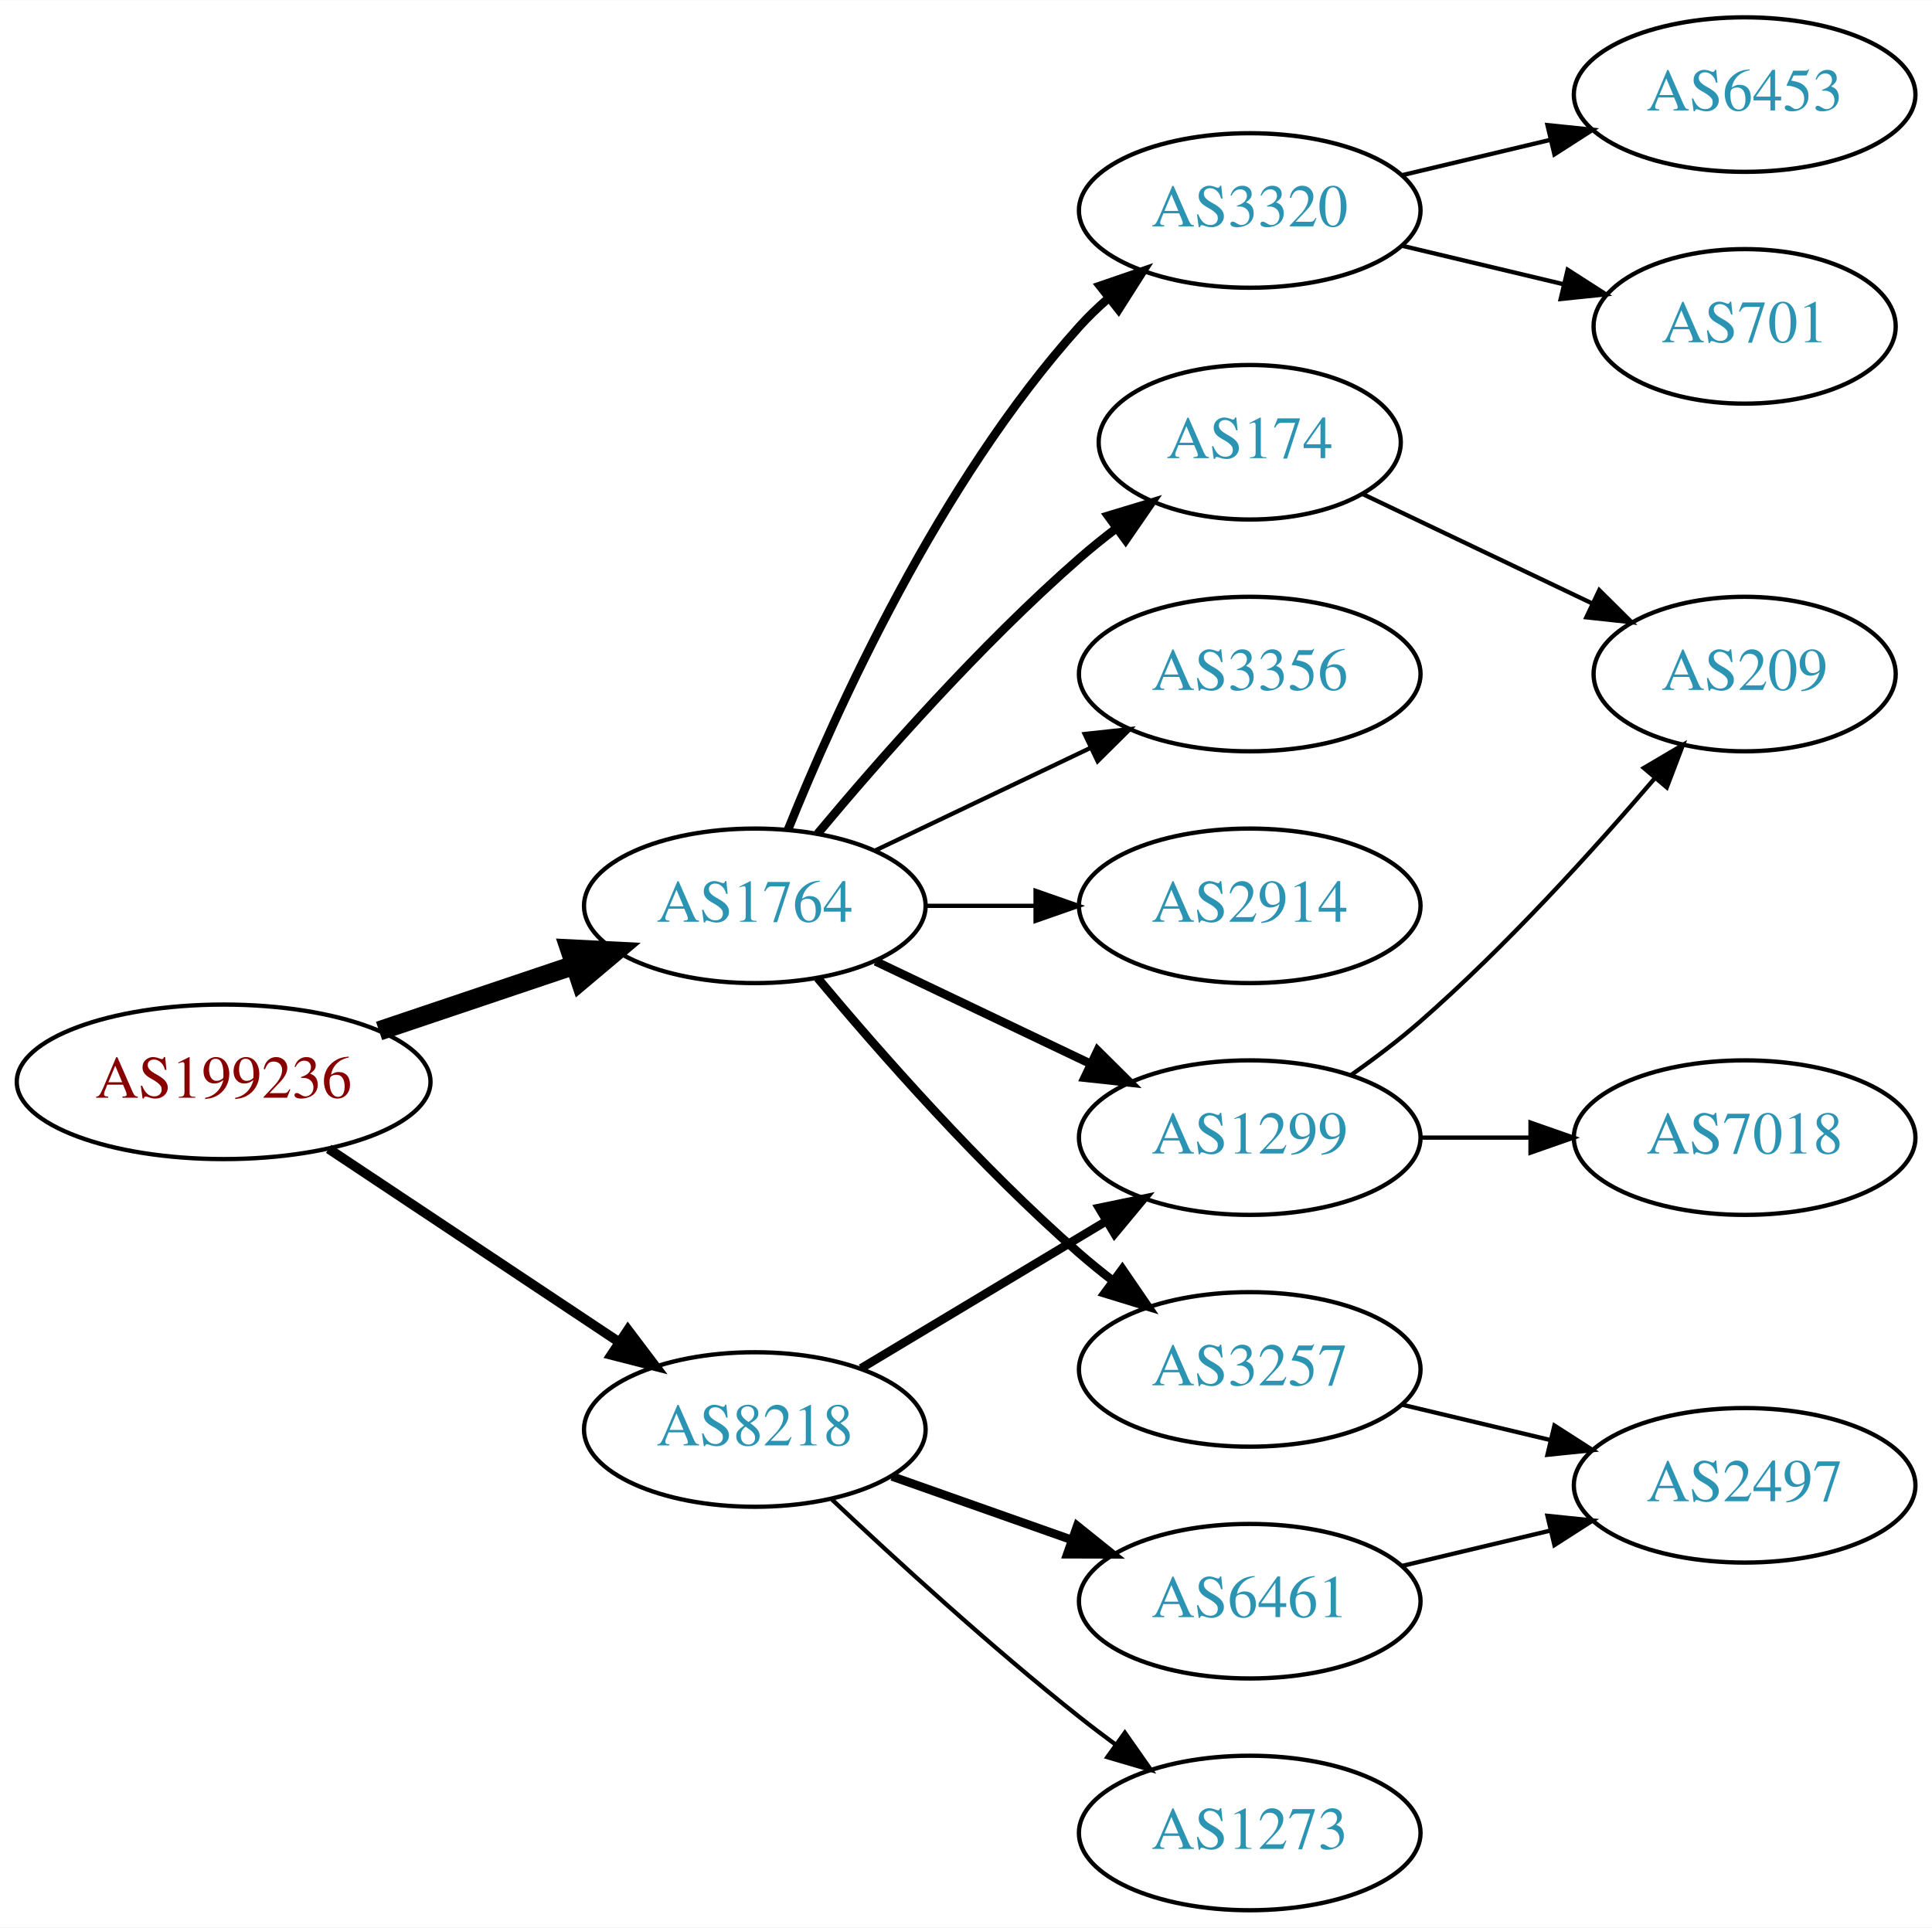
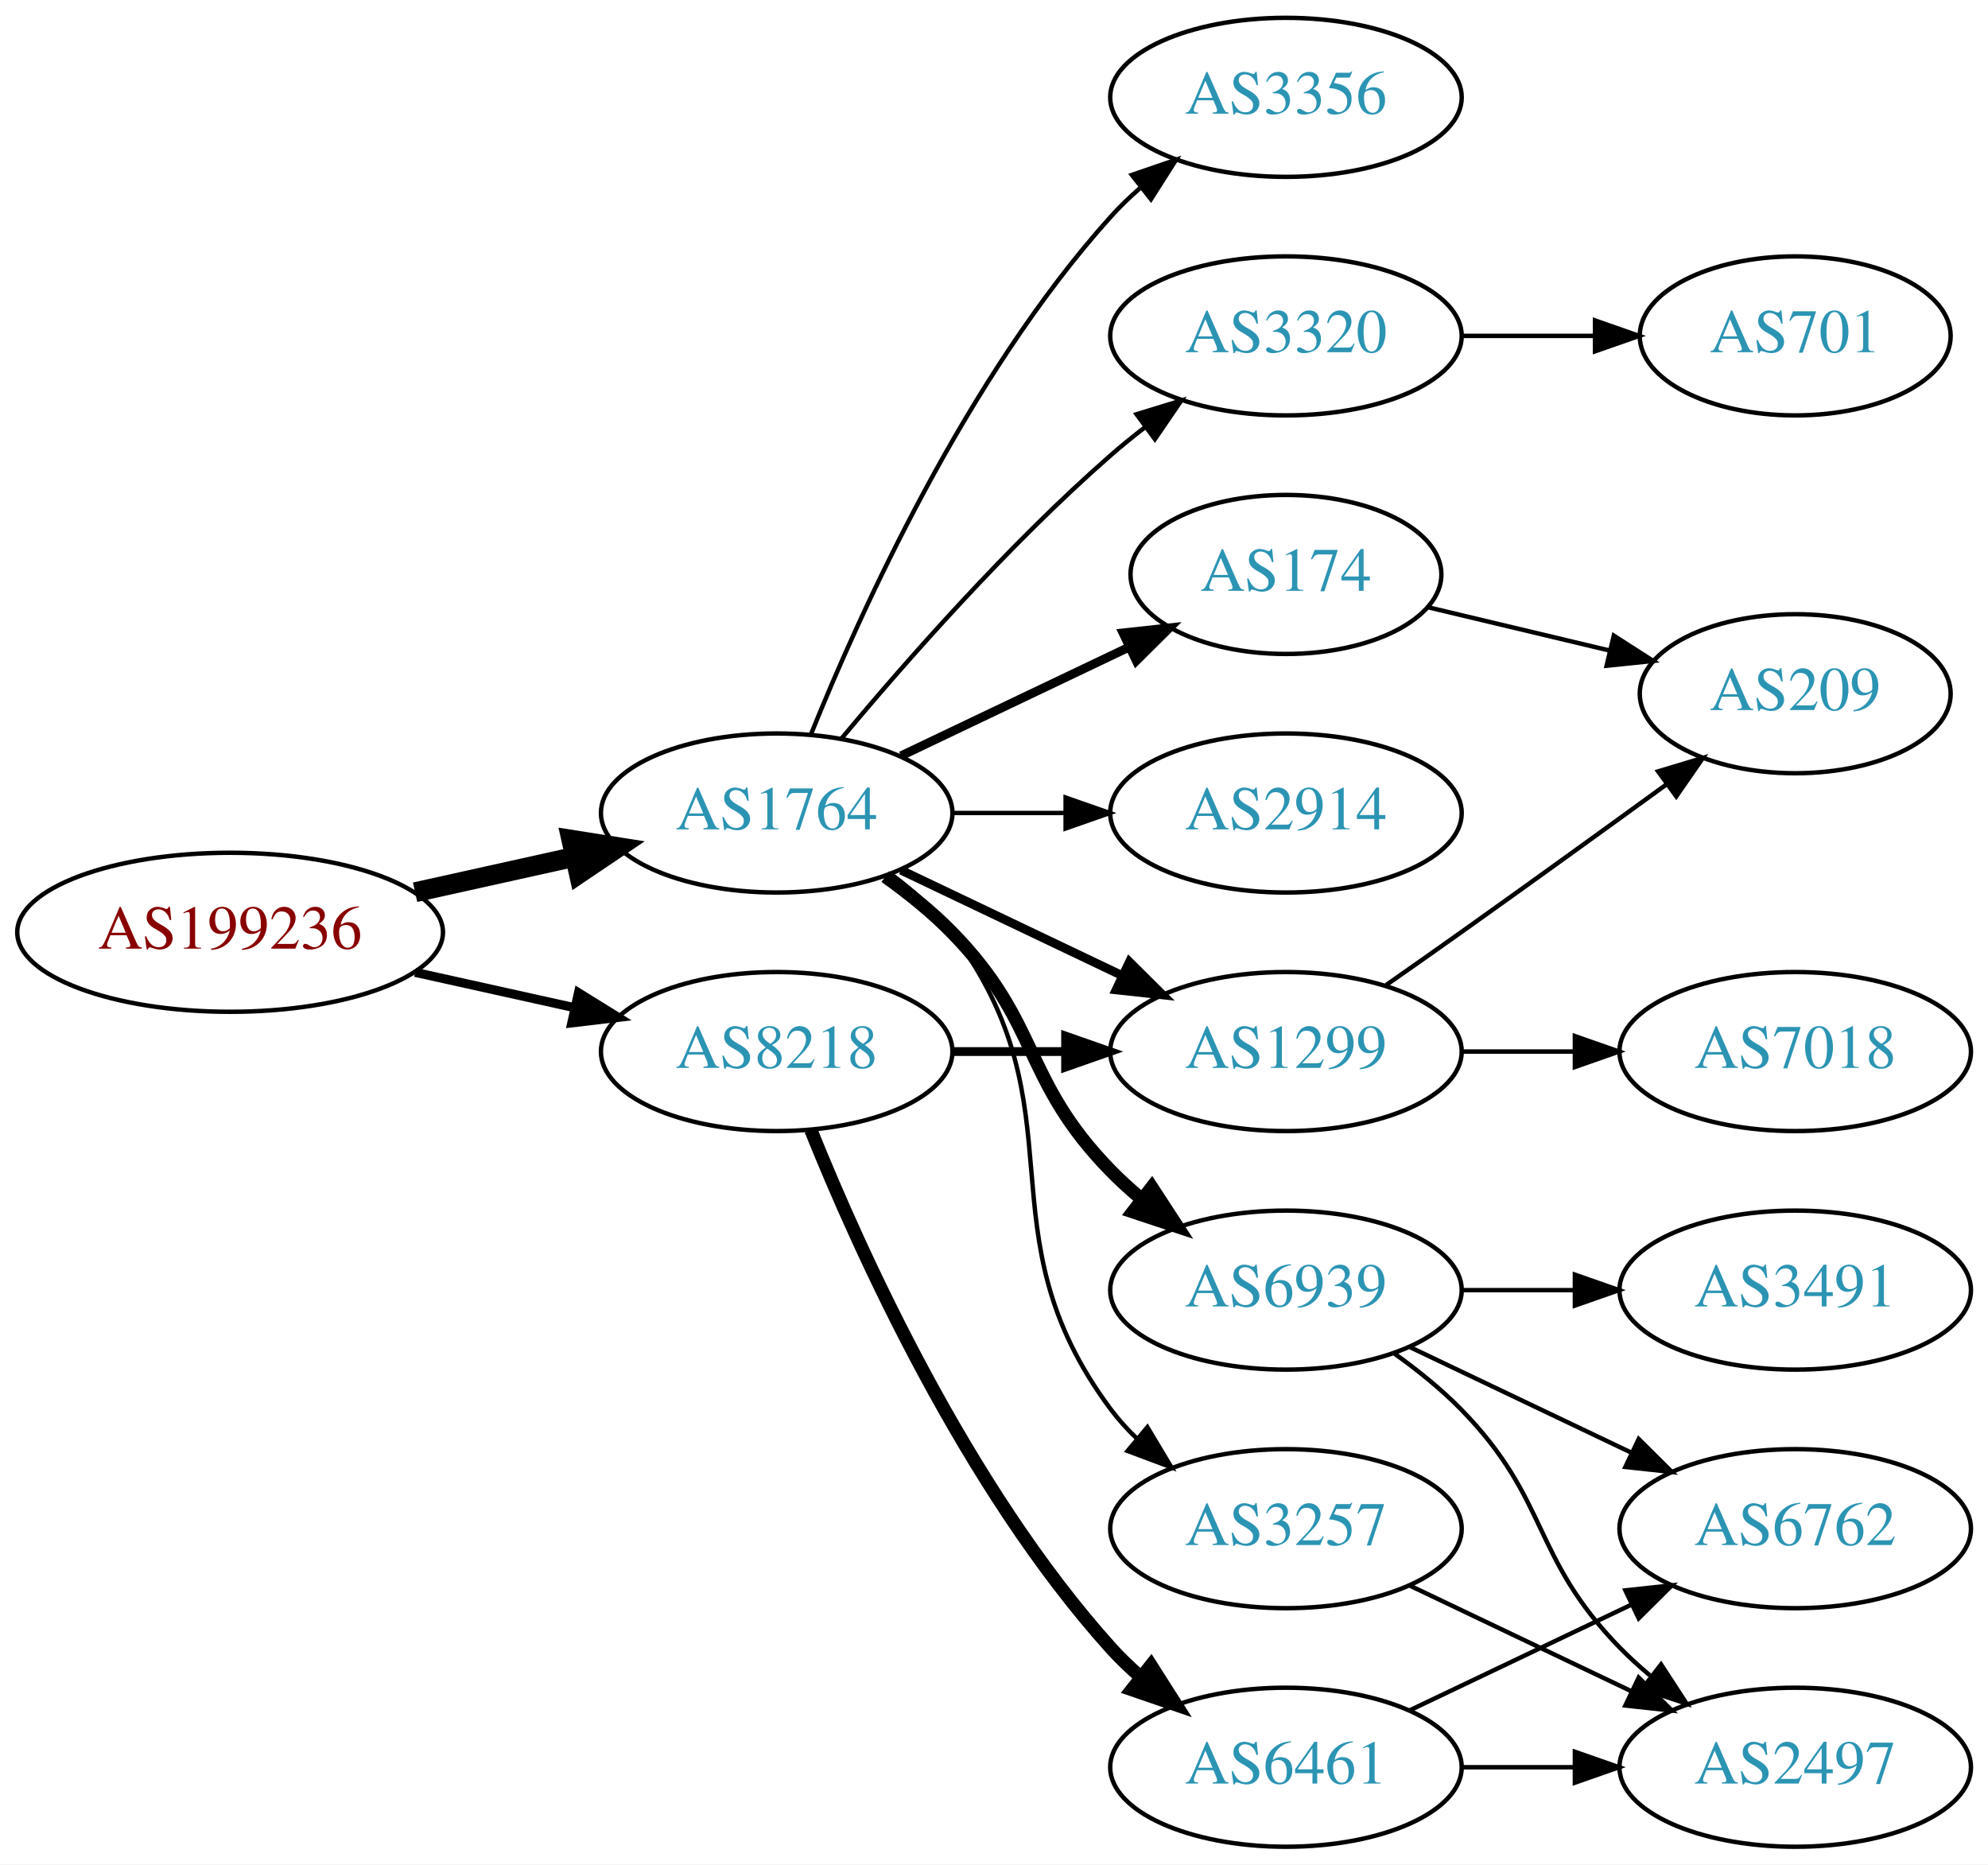
- <svg xmlns="http://www.w3.org/2000/svg" xmlns:xlink="http://www.w3.org/1999/xlink" width="450pt" height="449pt" viewBox="0.00 0.00 450.07 449.00">
-   <g id="graph0" class="graph" transform="scale(1 1) rotate(0) translate(4 445)">
-     <polygon fill="white" stroke="none" points="-4,4 -4,-445 446.07,-445 446.07,4 -4,4" />
+ <svg xmlns="http://www.w3.org/2000/svg" xmlns:xlink="http://www.w3.org/1999/xlink" width="450pt" height="422pt" viewBox="0.00 0.00 450.07 422.00">
+   <g id="graph0" class="graph" transform="scale(1 1) rotate(0) translate(4 418)">
+     <polygon fill="white" stroke="none" points="-4,4 -4,-418 446.07,-418 446.07,4 -4,4" />
    <g id="node1" class="node">
      <g id="a_node1">
        <a xlink:href="/asn/199236" xlink:title="AS199236 ~ Emarsys eMarketing Systems AG [AT]">
-           <ellipse fill="#ffffff" stroke="black" cx="48.096" cy="-193" rx="48.192" ry="18" />
-           <text text-anchor="middle" x="48.096" y="-189.3" font-family="Times,serif" font-size="14.00" fill="#880000">AS199236</text>
+           <ellipse fill="#ffffff" stroke="black" cx="48.096" cy="-207" rx="48.192" ry="18" />
+           <text text-anchor="middle" x="48.096" y="-203.3" font-family="Times,serif" font-size="14.00" fill="#880000">AS199236</text>
        </a>
      </g>
    </g>
    <g id="node2" class="node">
      <g id="a_node2">
        <a xlink:href="/asn/1764" xlink:title="AS1764 ~ NEXTLAYER-AS [AT]">
          <ellipse fill="#ffffff" stroke="black" cx="171.838" cy="-234" rx="39.794" ry="18" />
          <text text-anchor="middle" x="171.838" y="-230.3" font-family="Times,serif" font-size="14.00" fill="#2c94b3">AS1764</text>
        </a>
      </g>
    </g>
    <g id="edge1" class="edge">
-       <path fill="none" stroke="black" stroke-width="4.5" d="M84.309,-204.859C98.459,-209.624 114.874,-215.152 129.578,-220.105" />
-       <polygon fill="black" stroke="black" stroke-width="4.5" points="128.703,-223.965 139.437,-223.425 131.217,-216.502 128.703,-223.965" />
+       <path fill="none" stroke="black" stroke-width="4.5" d="M89.973,-216.066C101.513,-218.625 114.132,-221.424 125.896,-224.033" />
+       <polygon fill="black" stroke="black" stroke-width="4.5" points="125.351,-227.945 135.967,-226.266 127.057,-220.257 125.351,-227.945" />
    </g>
    <g id="node3" class="node">
      <g id="a_node3">
        <a xlink:href="/asn/8218" xlink:title="AS8218 ~ legacy Neotelecoms [FR]">
-           <ellipse fill="#ffffff" stroke="black" cx="171.838" cy="-112" rx="39.794" ry="18" />
-           <text text-anchor="middle" x="171.838" y="-108.3" font-family="Times,serif" font-size="14.00" fill="#2c94b3">AS8218</text>
+           <ellipse fill="#ffffff" stroke="black" cx="171.838" cy="-180" rx="39.794" ry="18" />
+           <text text-anchor="middle" x="171.838" y="-176.3" font-family="Times,serif" font-size="14.00" fill="#2c94b3">AS8218</text>
        </a>
      </g>
    </g>
    <g id="edge2" class="edge">
-       <path fill="none" stroke="black" stroke-width="2.25" d="M72.569,-177.382C91.795,-164.591 119.147,-146.392 140.115,-132.441" />
-       <polygon fill="black" stroke="black" stroke-width="2.25" points="142.281,-135.204 148.668,-126.751 138.403,-129.376 142.281,-135.204" />
+       <path fill="none" stroke="black" stroke-width="2.045" d="M89.973,-197.934C101.513,-195.375 114.132,-192.576 125.896,-189.967" />
+       <polygon fill="black" stroke="black" stroke-width="2.045" points="126.962,-193.316 135.967,-187.734 125.446,-186.482 126.962,-193.316" />
    </g>
    <g id="node4" class="node">
      <g id="a_node4">
-         <a xlink:href="/asn/3320" xlink:title="AS3320 ~ DTAG [DE]">
-           <ellipse fill="#ffffff" stroke="black" cx="287.131" cy="-396" rx="39.794" ry="18" />
-           <text text-anchor="middle" x="287.131" y="-392.3" font-family="Times,serif" font-size="14.00" fill="#2c94b3">AS3320</text>
+         <a xlink:href="/asn/174" xlink:title="AS174 ~ Cogent Communications [US]">
+           <ellipse fill="#ffffff" stroke="black" cx="287.131" cy="-288" rx="35.194" ry="18" />
+           <text text-anchor="middle" x="287.131" y="-284.3" font-family="Times,serif" font-size="14.00" fill="#2c94b3">AS174</text>
        </a>
      </g>
    </g>
    <g id="edge3" class="edge">
-       <path fill="none" stroke="black" stroke-width="2" d="M179.586,-251.787C190.637,-279.243 214.69,-332.578 247.484,-369 249.487,-371.224 251.706,-373.363 254.038,-375.397" />
-       <polygon fill="black" stroke="black" stroke-width="2" points="252.236,-378.433 262.257,-381.873 256.569,-372.935 252.236,-378.433" />
+       <path fill="none" stroke="black" stroke-width="2" d="M199.974,-246.934C215.406,-254.29 234.892,-263.577 251.427,-271.459" />
+       <polygon fill="black" stroke="black" stroke-width="2" points="250.236,-274.768 260.769,-275.911 253.247,-268.449 250.236,-274.768" />
    </g>
    <g id="node5" class="node">
      <g id="a_node5">
+         <a xlink:href="/asn/6939" xlink:title="AS6939 ~ Hurricane Electric LLC [US]">
+           <ellipse fill="#ffffff" stroke="black" cx="287.131" cy="-126" rx="39.794" ry="18" />
+           <text text-anchor="middle" x="287.131" y="-122.3" font-family="Times,serif" font-size="14.00" fill="#2c94b3">AS6939</text>
+         </a>
+       </g>
+     </g>
+     <g id="edge4" class="edge">
+       <path fill="none" stroke="black" stroke-width="3" d="M196.432,-219.611C201.688,-215.852 207.02,-211.563 211.484,-207 231.657,-186.383 227.312,-173.617 247.484,-153 249.577,-150.861 251.861,-148.782 254.237,-146.79" />
+       <polygon fill="black" stroke="black" stroke-width="3" points="256.756,-149.268 262.537,-140.389 252.481,-143.725 256.756,-149.268" />
+     </g>
+     <g id="node6" class="node">
+       <g id="a_node6">
+         <a xlink:href="/asn/2914" xlink:title="AS2914 ~ NTT America, Inc. [US]">
+           <ellipse fill="#ffffff" stroke="black" cx="287.131" cy="-234" rx="39.794" ry="18" />
+           <text text-anchor="middle" x="287.131" y="-230.3" font-family="Times,serif" font-size="14.00" fill="#2c94b3">AS2914</text>
+         </a>
+       </g>
+     </g>
+     <g id="edge5" class="edge">
+       <path fill="none" stroke="black" d="M211.51,-234C219.713,-234 228.477,-234 237.009,-234" />
+       <polygon fill="black" stroke="black" points="237.248,-237.5 247.248,-234 237.248,-230.5 237.248,-237.5" />
+     </g>
+     <g id="node7" class="node">
+       <g id="a_node7">
        <a xlink:href="/asn/1299" xlink:title="AS1299 ~ Telia Carrier [EU]">
          <ellipse fill="#ffffff" stroke="black" cx="287.131" cy="-180" rx="39.794" ry="18" />
          <text text-anchor="middle" x="287.131" y="-176.3" font-family="Times,serif" font-size="14.00" fill="#2c94b3">AS1299</text>
        </a>
      </g>
    </g>
-     <g id="edge4" class="edge">
+     <g id="edge6" class="edge">
      <path fill="none" stroke="black" stroke-width="2" d="M199.974,-221.066C214.968,-213.919 233.789,-204.948 250.013,-197.215" />
      <polygon fill="black" stroke="black" stroke-width="2" points="251.695,-200.291 259.216,-192.829 248.683,-193.972 251.695,-200.291" />
    </g>
-     <g id="node6" class="node">
-       <g id="a_node6">
-         <a xlink:href="/asn/174" xlink:title="AS174 ~ Cogent Communications [US]">
-           <ellipse fill="#ffffff" stroke="black" cx="287.131" cy="-342" rx="35.194" ry="18" />
-           <text text-anchor="middle" x="287.131" y="-338.3" font-family="Times,serif" font-size="14.00" fill="#2c94b3">AS174</text>
-         </a>
-       </g>
-     </g>
-     <g id="edge5" class="edge">
-       <path fill="none" stroke="black" stroke-width="2" d="M186.468,-250.817C200.751,-267.929 224.297,-294.745 247.484,-315 250.154,-317.332 253.027,-319.648 255.957,-321.886" />
-       <polygon fill="black" stroke="black" stroke-width="2" points="254.108,-324.87 264.249,-327.939 258.235,-319.216 254.108,-324.87" />
-     </g>
-     <g id="node7" class="node">
-       <g id="a_node7">
-         <a xlink:href="/asn/3356" xlink:title="AS3356 ~ Level 3 Parent, LLC [US]">
-           <ellipse fill="#ffffff" stroke="black" cx="287.131" cy="-288" rx="39.794" ry="18" />
-           <text text-anchor="middle" x="287.131" y="-284.3" font-family="Times,serif" font-size="14.00" fill="#2c94b3">AS3356</text>
-         </a>
-       </g>
-     </g>
-     <g id="edge6" class="edge">
-       <path fill="none" stroke="black" d="M199.974,-246.934C214.968,-254.081 233.789,-263.052 250.013,-270.785" />
-       <polygon fill="black" stroke="black" points="248.683,-274.028 259.216,-275.171 251.695,-267.709 248.683,-274.028" />
-     </g>
    <g id="node8" class="node">
      <g id="a_node8">
-         <a xlink:href="/asn/2914" xlink:title="AS2914 ~ NTT America, Inc. [US]">
-           <ellipse fill="#ffffff" stroke="black" cx="287.131" cy="-234" rx="39.794" ry="18" />
-           <text text-anchor="middle" x="287.131" y="-230.3" font-family="Times,serif" font-size="14.00" fill="#2c94b3">AS2914</text>
+         <a xlink:href="/asn/3356" xlink:title="AS3356 ~ Level 3 Parent, LLC [US]">
+           <ellipse fill="#ffffff" stroke="black" cx="287.131" cy="-396" rx="39.794" ry="18" />
+           <text text-anchor="middle" x="287.131" y="-392.3" font-family="Times,serif" font-size="14.00" fill="#2c94b3">AS3356</text>
        </a>
      </g>
    </g>
    <g id="edge7" class="edge">
-       <path fill="none" stroke="black" d="M211.51,-234C219.713,-234 228.477,-234 237.009,-234" />
-       <polygon fill="black" stroke="black" points="237.248,-237.5 247.248,-234 237.248,-230.5 237.248,-237.5" />
+       <path fill="none" stroke="black" d="M179.586,-251.787C190.637,-279.243 214.69,-332.578 247.484,-369 249.487,-371.224 251.706,-373.363 254.038,-375.397" />
+       <polygon fill="black" stroke="black" points="252.236,-378.433 262.257,-381.873 256.569,-372.935 252.236,-378.433" />
    </g>
    <g id="node9" class="node">
      <g id="a_node9">
        <a xlink:href="/asn/3257" xlink:title="AS3257 ~ GTT [DE]">
-           <ellipse fill="#ffffff" stroke="black" cx="287.131" cy="-126" rx="39.794" ry="18" />
-           <text text-anchor="middle" x="287.131" y="-122.3" font-family="Times,serif" font-size="14.00" fill="#2c94b3">AS3257</text>
+           <ellipse fill="#ffffff" stroke="black" cx="287.131" cy="-72" rx="39.794" ry="18" />
+           <text text-anchor="middle" x="287.131" y="-68.3" font-family="Times,serif" font-size="14.00" fill="#2c94b3">AS3257</text>
        </a>
      </g>
    </g>
    <g id="edge8" class="edge">
-       <path fill="none" stroke="black" stroke-width="2" d="M186.468,-217.183C200.751,-200.071 224.297,-173.255 247.484,-153 249.95,-150.846 252.589,-148.706 255.286,-146.628" />
-       <polygon fill="black" stroke="black" stroke-width="2" points="257.459,-149.375 263.44,-140.63 253.311,-143.736 257.459,-149.375" />
+       <path fill="none" stroke="black" d="M197.769,-220.118C202.845,-216.389 207.763,-211.984 211.484,-207 241.756,-166.458 217.213,-139.542 247.484,-99 249.229,-96.664 251.236,-94.455 253.4,-92.383" />
+       <polygon fill="black" stroke="black" points="255.759,-94.973 261.2,-85.882 251.277,-89.595 255.759,-94.973" />
+     </g>
+     <g id="node10" class="node">
+       <g id="a_node10">
+         <a xlink:href="/asn/3320" xlink:title="AS3320 ~ DTAG [DE]">
+           <ellipse fill="#ffffff" stroke="black" cx="287.131" cy="-342" rx="39.794" ry="18" />
+           <text text-anchor="middle" x="287.131" y="-338.3" font-family="Times,serif" font-size="14.00" fill="#2c94b3">AS3320</text>
+         </a>
+       </g>
+     </g>
+     <g id="edge9" class="edge">
+       <path fill="none" stroke="black" d="M186.468,-250.817C200.751,-267.929 224.297,-294.745 247.484,-315 249.95,-317.154 252.589,-319.294 255.286,-321.372" />
+       <polygon fill="black" stroke="black" points="253.311,-324.264 263.44,-327.37 257.459,-318.625 253.311,-324.264" />
+     </g>
+     <g id="edge19" class="edge">
+       <path fill="none" stroke="black" stroke-width="2" d="M211.51,-180C219.713,-180 228.477,-180 237.009,-180" />
+       <polygon fill="black" stroke="black" stroke-width="2" points="237.248,-183.5 247.248,-180 237.248,-176.5 237.248,-183.5" />
+     </g>
+     <g id="node17" class="node">
+       <g id="a_node17">
+         <a xlink:href="/asn/6461" xlink:title="AS6461 ~ Zayo Bandwidth [US]">
+           <ellipse fill="#ffffff" stroke="black" cx="287.131" cy="-18" rx="39.794" ry="18" />
+           <text text-anchor="middle" x="287.131" y="-14.3" font-family="Times,serif" font-size="14.00" fill="#2c94b3">AS6461</text>
+         </a>
+       </g>
+     </g>
+     <g id="edge18" class="edge">
+       <path fill="none" stroke="black" stroke-width="3" d="M179.586,-162.213C190.637,-134.757 214.69,-81.422 247.484,-45 249.487,-42.776 251.706,-40.637 254.038,-38.603" />
+       <polygon fill="black" stroke="black" stroke-width="3" points="256.569,-41.065 262.257,-32.127 252.236,-35.567 256.569,-41.065" />
+     </g>
+     <g id="node14" class="node">
+       <g id="a_node14">
+         <a xlink:href="/asn/209" xlink:title="AS209 ~ CenturyLink Communications, LLC [US]">
+           <ellipse fill="#ffffff" stroke="black" cx="402.424" cy="-261" rx="35.194" ry="18" />
+           <text text-anchor="middle" x="402.424" y="-257.3" font-family="Times,serif" font-size="14.00" fill="#2c94b3">AS209</text>
+         </a>
+       </g>
    </g>
    <g id="edge15" class="edge">
-       <path fill="none" stroke="black" stroke-width="2" d="M196.588,-126.255C213.205,-136.229 235.601,-149.671 253.837,-160.617" />
-       <polygon fill="black" stroke="black" stroke-width="2" points="252.037,-163.618 262.412,-165.764 255.639,-157.616 252.037,-163.618" />
+       <path fill="none" stroke="black" d="M319.389,-280.551C332.019,-277.541 346.773,-274.024 360.259,-270.81" />
+       <polygon fill="black" stroke="black" points="361.352,-274.148 370.268,-268.425 359.729,-267.339 361.352,-274.148" />
+     </g>
+     <g id="node11" class="node">
+       <g id="a_node11">
+         <a xlink:href="/asn/3491" xlink:title="AS3491 ~ PCCW Global, Inc. [US]">
+           <ellipse fill="#ffffff" stroke="black" cx="402.424" cy="-126" rx="39.794" ry="18" />
+           <text text-anchor="middle" x="402.424" y="-122.3" font-family="Times,serif" font-size="14.00" fill="#2c94b3">AS3491</text>
+         </a>
+       </g>
+     </g>
+     <g id="edge10" class="edge">
+       <path fill="none" stroke="black" d="M326.803,-126C335.006,-126 343.77,-126 352.302,-126" />
+       <polygon fill="black" stroke="black" points="352.541,-129.5 362.541,-126 352.541,-122.5 352.541,-129.5" />
+     </g>
+     <g id="node12" class="node">
+       <g id="a_node12">
+         <a xlink:href="/asn/6762" xlink:title="AS6762 ~ TELECOM ITALIA SPARKLE S.p.A. [IT]">
+           <ellipse fill="#ffffff" stroke="black" cx="402.424" cy="-72" rx="39.794" ry="18" />
+           <text text-anchor="middle" x="402.424" y="-68.3" font-family="Times,serif" font-size="14.00" fill="#2c94b3">AS6762</text>
+         </a>
+       </g>
+     </g>
+     <g id="edge11" class="edge">
+       <path fill="none" stroke="black" d="M315.267,-113.066C330.261,-105.919 349.082,-96.948 365.306,-89.215" />
+       <polygon fill="black" stroke="black" points="366.988,-92.291 374.509,-84.829 363.976,-85.972 366.988,-92.291" />
+     </g>
+     <g id="node13" class="node">
+       <g id="a_node13">
+         <a xlink:href="/asn/2497" xlink:title="AS2497 ~ Internet Initiative Japan Inc. [JP]">
+           <ellipse fill="#ffffff" stroke="black" cx="402.424" cy="-18" rx="39.794" ry="18" />
+           <text text-anchor="middle" x="402.424" y="-14.3" font-family="Times,serif" font-size="14.00" fill="#2c94b3">AS2497</text>
+         </a>
+       </g>
+     </g>
+     <g id="edge12" class="edge">
+       <path fill="none" stroke="black" d="M311.725,-111.611C316.981,-107.852 322.313,-103.563 326.777,-99 346.95,-78.383 342.605,-65.617 362.777,-45 364.87,-42.861 367.154,-40.782 369.53,-38.79" />
+       <polygon fill="black" stroke="black" points="372.049,-41.268 377.83,-32.389 367.774,-35.725 372.049,-41.268" />
+     </g>
+     <g id="edge13" class="edge">
+       <path fill="none" stroke="black" d="M309.841,-195.074C315.377,-198.943 321.307,-203.111 326.777,-207 342.215,-217.975 359.343,-230.352 373.295,-240.485" />
+       <polygon fill="black" stroke="black" points="371.382,-243.421 381.528,-246.471 375.498,-237.759 371.382,-243.421" />
    </g>
    <g id="node15" class="node">
      <g id="a_node15">
-         <a xlink:href="/asn/6461" xlink:title="AS6461 ~ Zayo Bandwidth [US]">
-           <ellipse fill="#ffffff" stroke="black" cx="287.131" cy="-72" rx="39.794" ry="18" />
-           <text text-anchor="middle" x="287.131" y="-68.3" font-family="Times,serif" font-size="14.00" fill="#2c94b3">AS6461</text>
-         </a>
-       </g>
-     </g>
-     <g id="edge16" class="edge">
-       <path fill="none" stroke="black" stroke-width="2" d="M203.796,-101.07C216.659,-96.528 231.765,-91.195 245.502,-86.345" />
-       <polygon fill="black" stroke="black" stroke-width="2" points="246.946,-89.547 255.211,-82.917 244.616,-82.946 246.946,-89.547" />
-     </g>
-     <g id="node16" class="node">
-       <g id="a_node16">
-         <a xlink:href="/asn/1273" xlink:title="AS1273 ~ Vodafone Group PLC [EU]">
-           <ellipse fill="#ffffff" stroke="black" cx="287.131" cy="-18" rx="39.794" ry="18" />
-           <text text-anchor="middle" x="287.131" y="-14.3" font-family="Times,serif" font-size="14.00" fill="#2c94b3">AS1273</text>
-         </a>
-       </g>
-     </g>
-     <g id="edge17" class="edge">
-       <path fill="none" stroke="black" d="M189.813,-95.68C204.615,-81.716 226.884,-61.342 247.484,-45 250.196,-42.849 253.065,-40.672 255.967,-38.537" />
-       <polygon fill="black" stroke="black" points="258.042,-41.356 264.127,-32.683 253.961,-35.669 258.042,-41.356" />
-     </g>
-     <g id="node10" class="node">
-       <g id="a_node10">
-         <a xlink:href="/asn/6453" xlink:title="AS6453 ~ TATA COMMUNICATIONS (AMERICA) INC [US]">
-           <ellipse fill="#ffffff" stroke="black" cx="402.424" cy="-423" rx="39.794" ry="18" />
-           <text text-anchor="middle" x="402.424" y="-419.3" font-family="Times,serif" font-size="14.00" fill="#2c94b3">AS6453</text>
-         </a>
-       </g>
-     </g>
-     <g id="edge9" class="edge">
-       <path fill="none" stroke="black" d="M322.738,-404.248C333.609,-406.838 345.764,-409.735 357.206,-412.462" />
-       <polygon fill="black" stroke="black" points="356.49,-415.889 367.029,-414.803 358.112,-409.08 356.49,-415.889" />
-     </g>
-     <g id="node11" class="node">
-       <g id="a_node11">
-         <a xlink:href="/asn/701" xlink:title="AS701 ~ UUNET [US]">
-           <ellipse fill="#ffffff" stroke="black" cx="402.424" cy="-369" rx="35.194" ry="18" />
-           <text text-anchor="middle" x="402.424" y="-365.3" font-family="Times,serif" font-size="14.00" fill="#2c94b3">AS701</text>
-         </a>
-       </g>
-     </g>
-     <g id="edge10" class="edge">
-       <path fill="none" stroke="black" d="M322.738,-387.752C334.533,-384.942 347.837,-381.771 360.105,-378.847" />
-       <polygon fill="black" stroke="black" points="361.194,-382.186 370.11,-376.463 359.571,-375.376 361.194,-382.186" />
-     </g>
-     <g id="node12" class="node">
-       <g id="a_node12">
-         <a xlink:href="/asn/209" xlink:title="AS209 ~ CenturyLink Communications, LLC [US]">
-           <ellipse fill="#ffffff" stroke="black" cx="402.424" cy="-288" rx="35.194" ry="18" />
-           <text text-anchor="middle" x="402.424" y="-284.3" font-family="Times,serif" font-size="14.00" fill="#2c94b3">AS209</text>
-         </a>
-       </g>
-     </g>
-     <g id="edge11" class="edge">
-       <path fill="none" stroke="black" d="M310.822,-194.63C316.223,-198.44 321.846,-202.692 326.777,-207 346.828,-224.515 367.147,-246.935 381.512,-263.745" />
-       <polygon fill="black" stroke="black" points="378.934,-266.117 388.059,-271.501 384.283,-261.602 378.934,-266.117" />
-     </g>
-     <g id="node13" class="node">
-       <g id="a_node13">
        <a xlink:href="/asn/7018" xlink:title="AS7018 ~ AT&amp;T Services, Inc. [US]">
          <ellipse fill="#ffffff" stroke="black" cx="402.424" cy="-180" rx="39.794" ry="18" />
          <text text-anchor="middle" x="402.424" y="-176.3" font-family="Times,serif" font-size="14.00" fill="#2c94b3">AS7018</text>
        </a>
      </g>
    </g>
-     <g id="edge12" class="edge">
+     <g id="edge14" class="edge">
      <path fill="none" stroke="black" d="M326.803,-180C335.006,-180 343.77,-180 352.302,-180" />
      <polygon fill="black" stroke="black" points="352.541,-183.5 362.541,-180 352.541,-176.5 352.541,-183.5" />
    </g>
-     <g id="edge13" class="edge">
-       <path fill="none" stroke="black" d="M313.556,-329.881C329.299,-322.378 349.721,-312.644 366.914,-304.449" />
-       <polygon fill="black" stroke="black" points="368.562,-307.54 376.084,-300.078 365.551,-301.221 368.562,-307.54" />
-     </g>
-     <g id="node14" class="node">
-       <g id="a_node14">
-         <a xlink:href="/asn/2497" xlink:title="AS2497 ~ Internet Initiative Japan Inc. [JP]">
-           <ellipse fill="#ffffff" stroke="black" cx="402.424" cy="-99" rx="39.794" ry="18" />
-           <text text-anchor="middle" x="402.424" y="-95.3" font-family="Times,serif" font-size="14.00" fill="#2c94b3">AS2497</text>
-         </a>
-       </g>
-     </g>
-     <g id="edge14" class="edge">
-       <path fill="none" stroke="black" d="M322.738,-117.752C333.609,-115.162 345.764,-112.265 357.206,-109.538" />
-       <polygon fill="black" stroke="black" points="358.112,-112.92 367.029,-107.197 356.49,-106.111 358.112,-112.92" />
-     </g>
-     <g id="edge18" class="edge">
-       <path fill="none" stroke="black" d="M322.738,-80.248C333.609,-82.838 345.764,-85.735 357.206,-88.462" />
-       <polygon fill="black" stroke="black" points="356.49,-91.889 367.029,-90.803 358.112,-85.08 356.49,-91.889" />
+     <g id="edge16" class="edge">
+       <path fill="none" stroke="black" d="M315.267,-59.066C330.261,-51.919 349.082,-42.948 365.306,-35.215" />
+       <polygon fill="black" stroke="black" points="366.988,-38.291 374.509,-30.829 363.976,-31.972 366.988,-38.291" />
+     </g>
+     <g id="node16" class="node">
+       <g id="a_node16">
+         <a xlink:href="/asn/701" xlink:title="AS701 ~ UUNET [US]">
+           <ellipse fill="#ffffff" stroke="black" cx="402.424" cy="-342" rx="35.194" ry="18" />
+           <text text-anchor="middle" x="402.424" y="-338.3" font-family="Times,serif" font-size="14.00" fill="#2c94b3">AS701</text>
+         </a>
+       </g>
+     </g>
+     <g id="edge17" class="edge">
+       <path fill="none" stroke="black" d="M326.803,-342C336.508,-342 346.999,-342 356.962,-342" />
+       <polygon fill="black" stroke="black" points="357.098,-345.5 367.098,-342 357.098,-338.5 357.098,-345.5" />
+     </g>
+     <g id="edge21" class="edge">
+       <path fill="none" stroke="black" d="M315.267,-30.934C330.261,-38.081 349.082,-47.052 365.306,-54.785" />
+       <polygon fill="black" stroke="black" points="363.976,-58.028 374.509,-59.171 366.988,-51.709 363.976,-58.028" />
+     </g>
+     <g id="edge20" class="edge">
+       <path fill="none" stroke="black" d="M326.803,-18C335.006,-18 343.77,-18 352.302,-18" />
+       <polygon fill="black" stroke="black" points="352.541,-21.5 362.541,-18 352.541,-14.5 352.541,-21.5" />
    </g>
  </g>
</svg>
